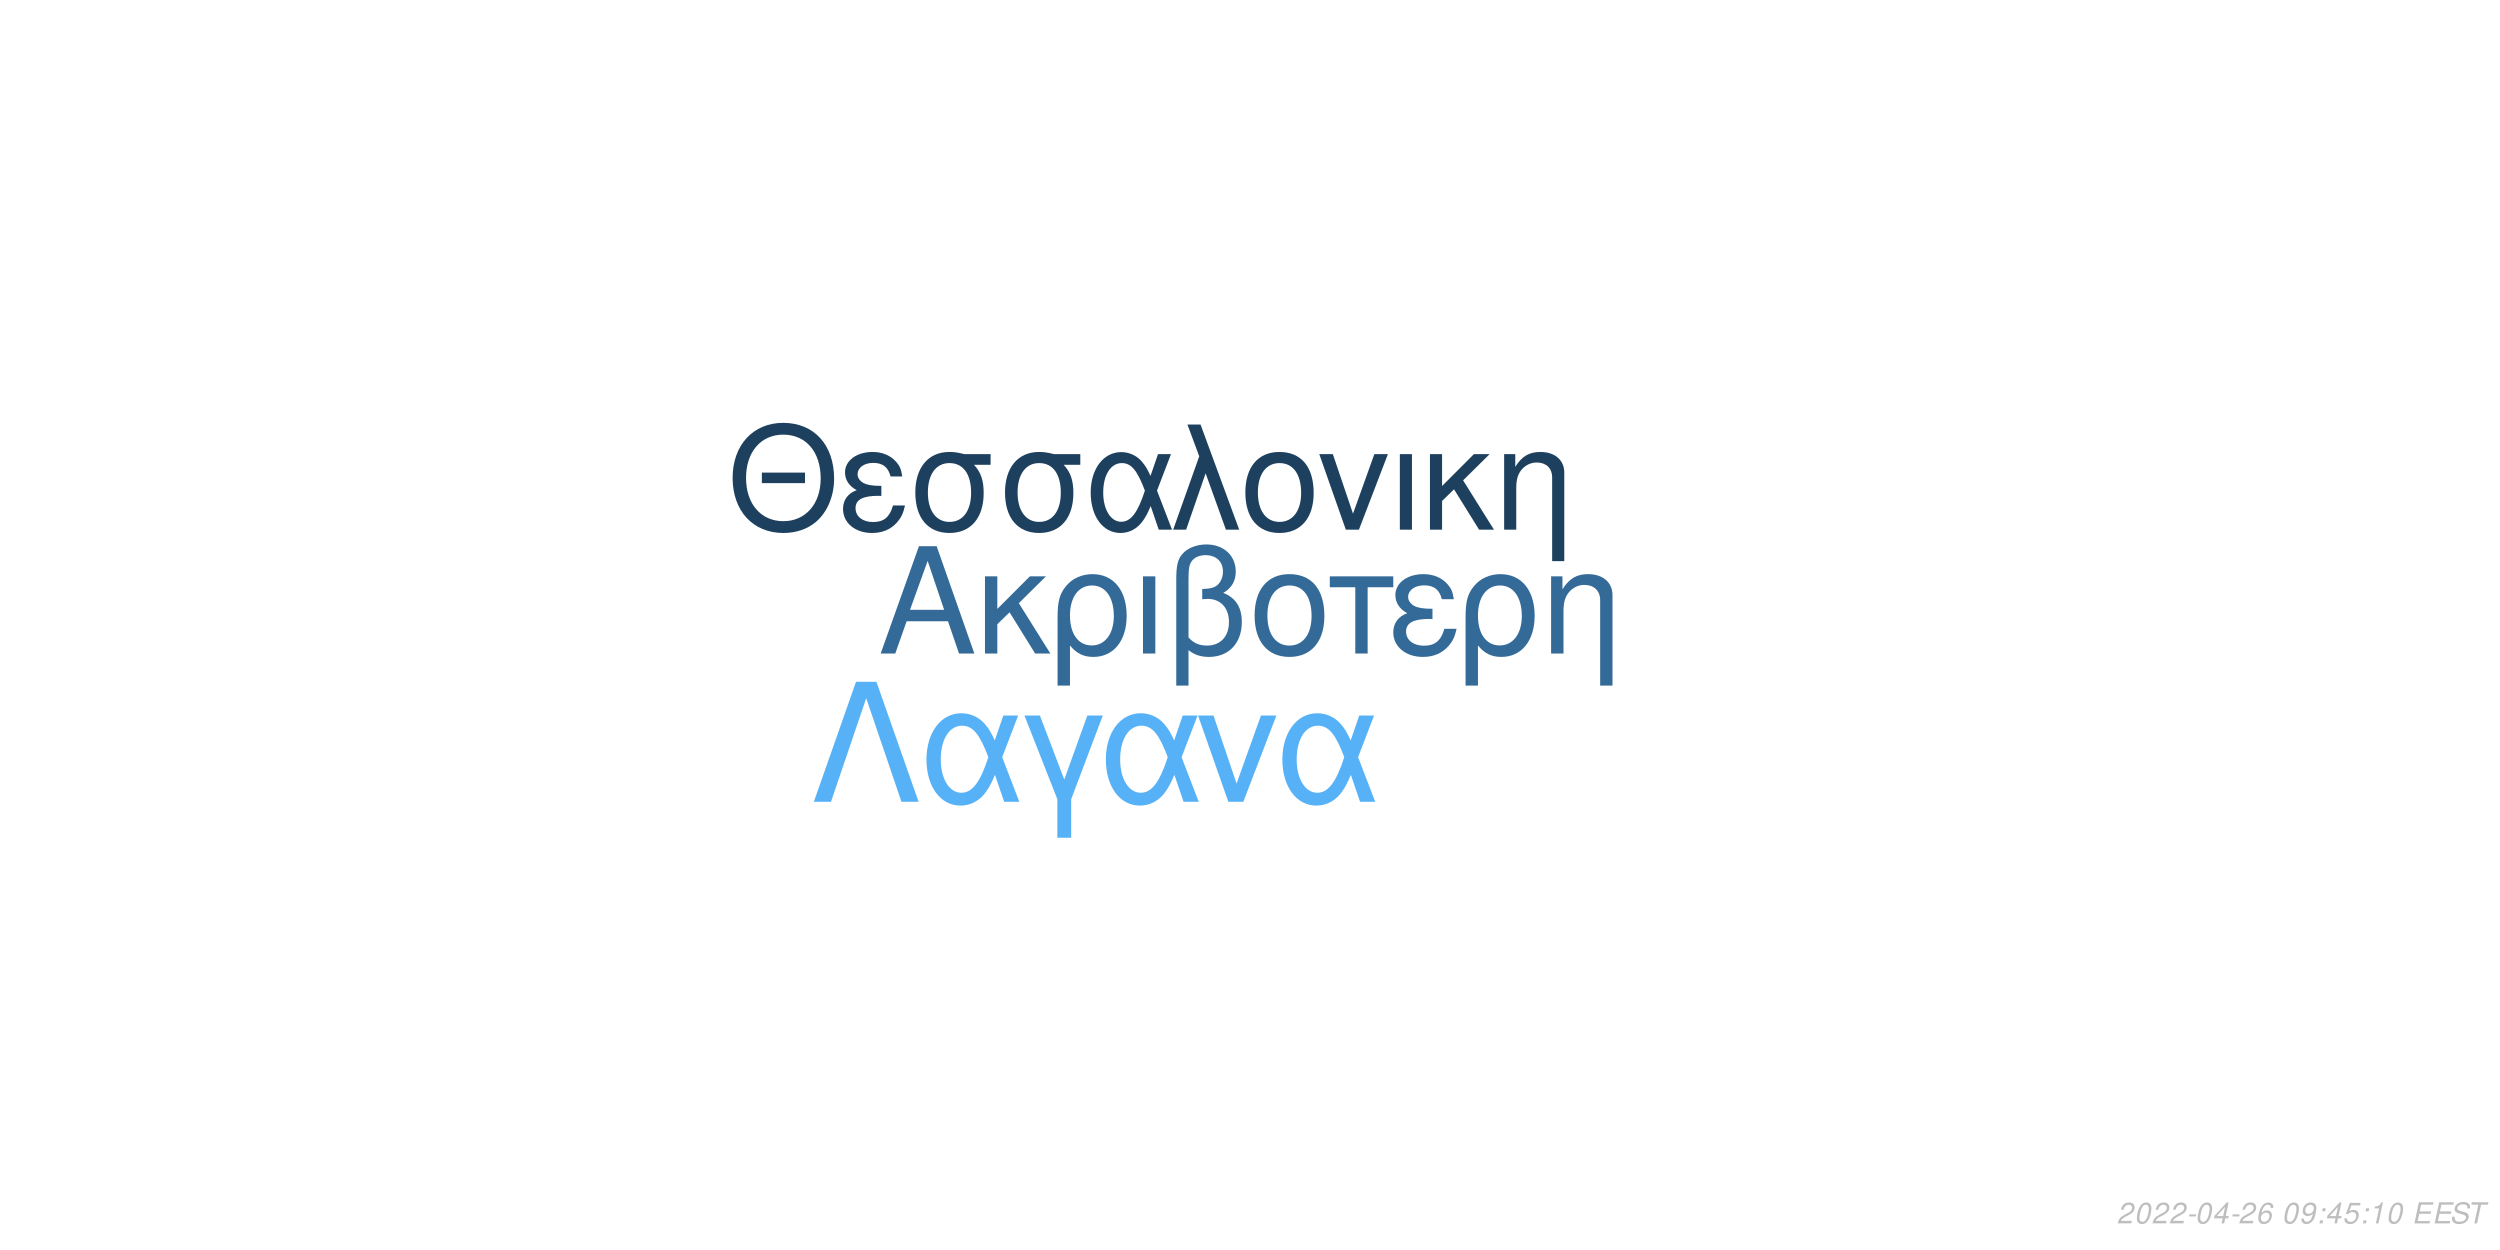
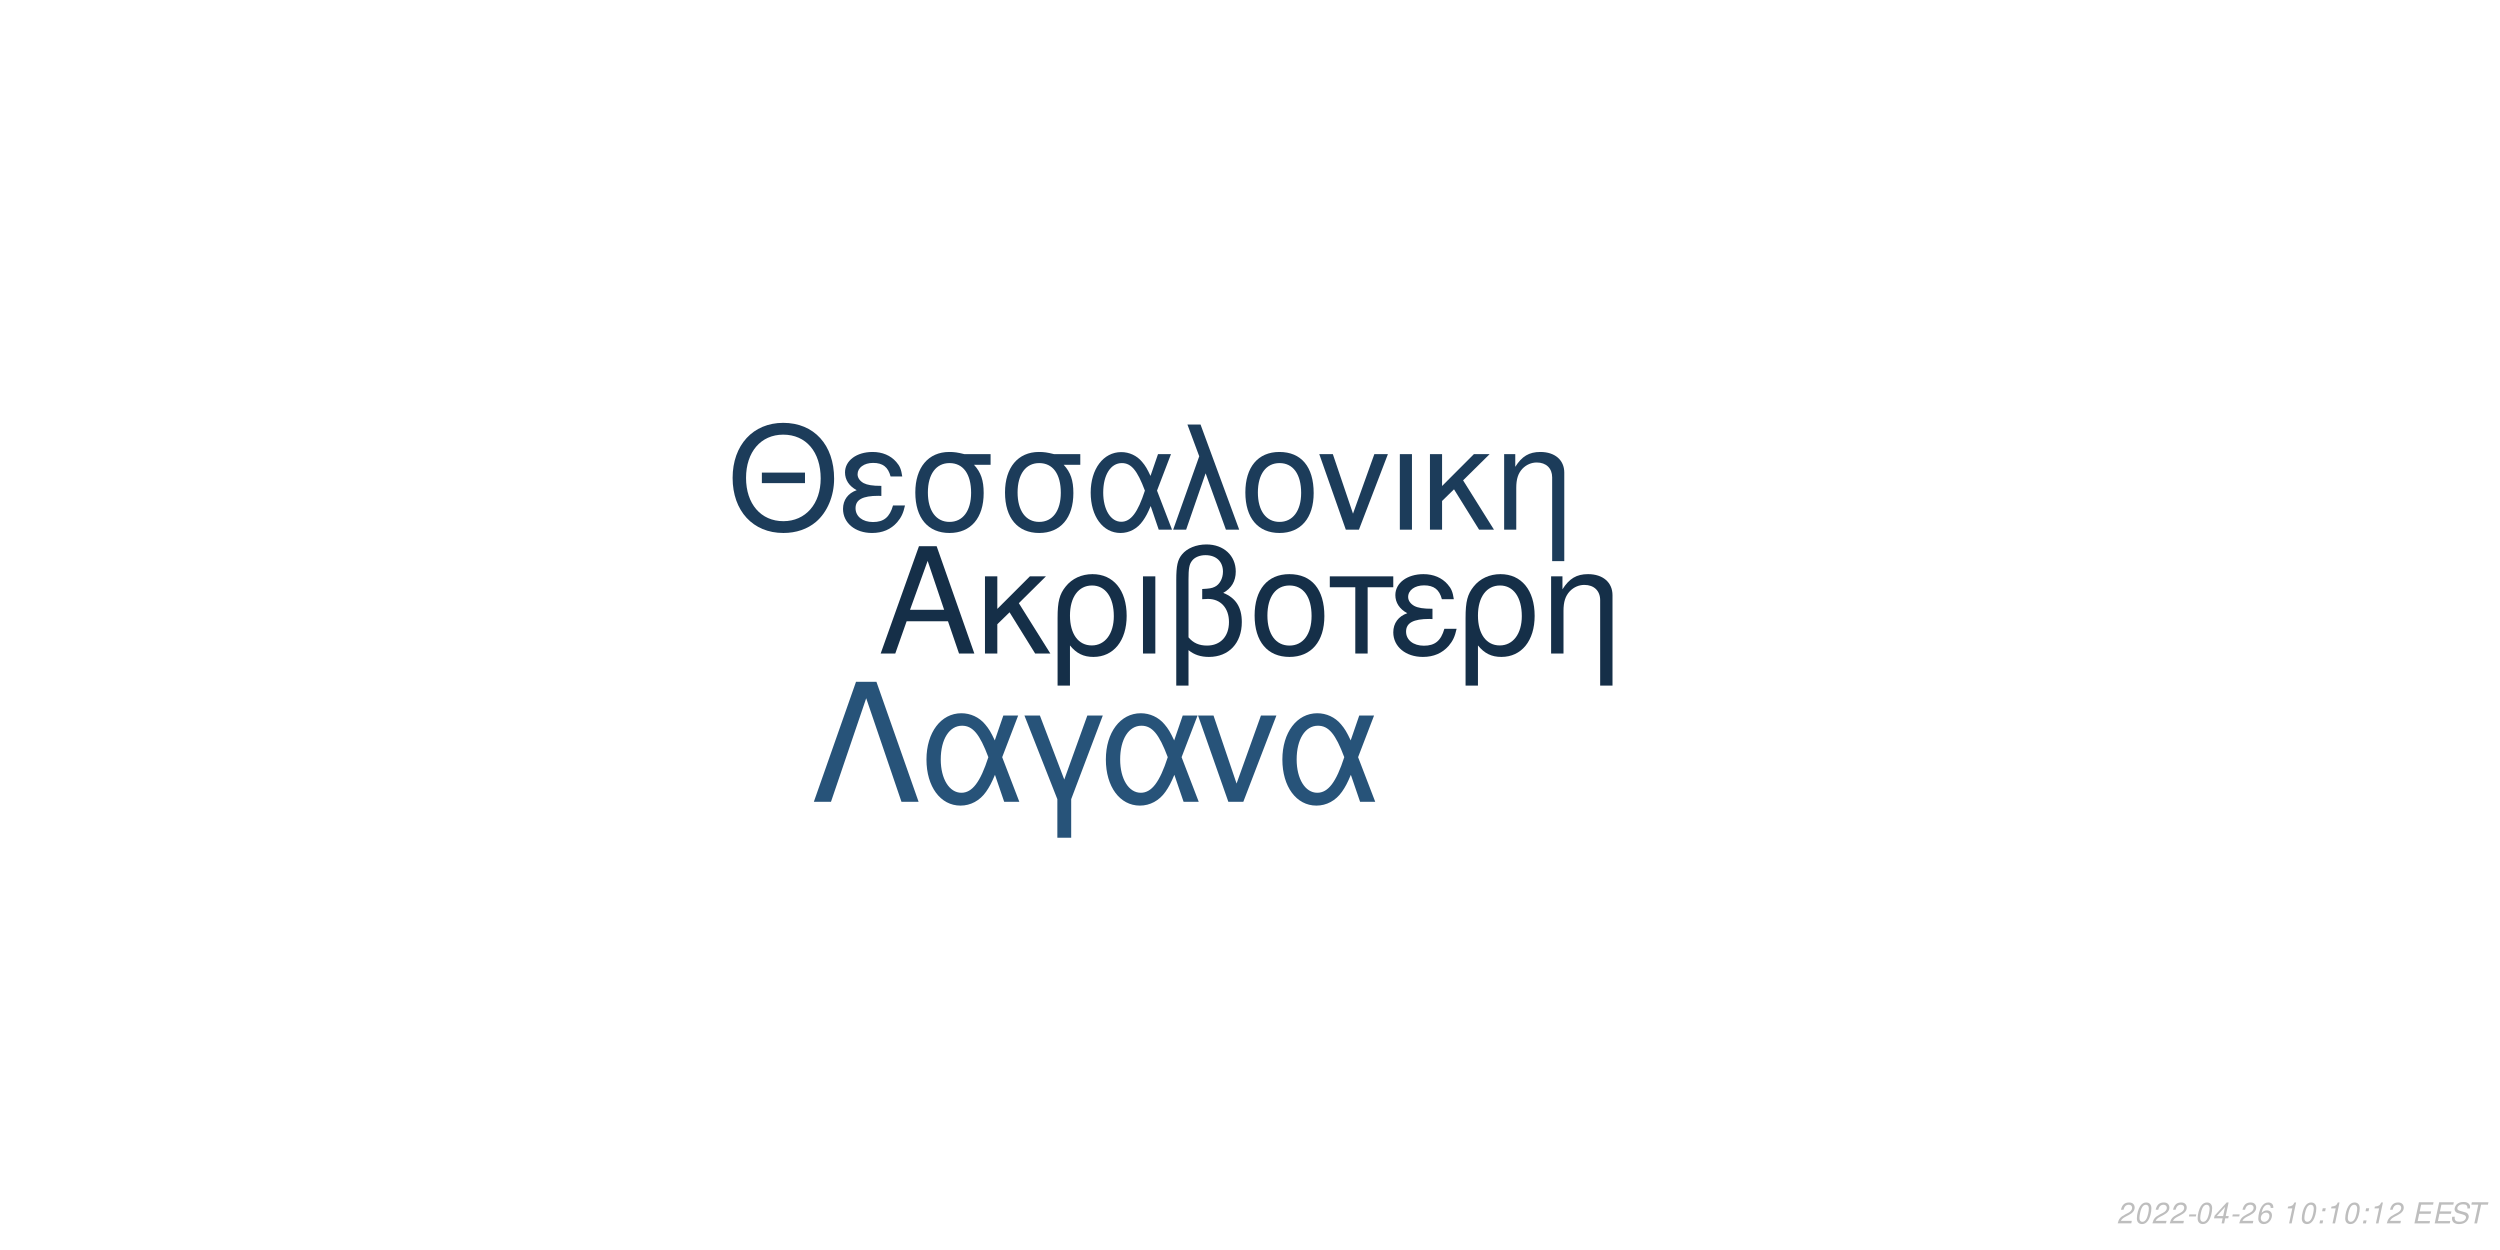
<svg xmlns="http://www.w3.org/2000/svg" xmlns:xlink="http://www.w3.org/1999/xlink" width="864pt" height="432pt" viewBox="0 0 864 432" version="1.1">
  <defs>
    <g>
      <symbol overflow="visible" id="glyph0-0">
        <path style="stroke:none;" d="" />
      </symbol>
      <symbol overflow="visible" id="glyph0-1">
        <path style="stroke:none;" d="M 24.125 -11.141 L 27.938 0 L 33.234 0 L 20.203 -37.094 L 14.094 -37.094 L 0.859 0 L 5.906 0 L 9.828 -11.141 Z M 22.797 -15.109 L 11 -15.109 L 17.094 -32.016 Z M 22.797 -15.109 " />
      </symbol>
      <symbol overflow="visible" id="glyph0-2">
        <path style="stroke:none;" d="M 7.172 -15.422 L 7.172 -26.672 L 2.906 -26.672 L 2.906 0 L 7.172 0 L 7.172 -10.125 L 11.406 -14.25 L 20.25 0 L 25.5 0 L 14.609 -17.406 L 23.969 -26.672 L 18.422 -26.672 Z M 7.172 -15.422 " />
      </symbol>
      <symbol overflow="visible" id="glyph0-3">
        <path style="stroke:none;" d="M 3 11.094 L 7.281 11.094 L 7.281 -2.797 C 9.516 -0.047 11.953 1.172 15.375 1.172 C 22.344 1.172 26.875 -4.422 26.875 -13.031 C 26.875 -21.891 22.297 -27.438 15.062 -27.438 C 11.297 -27.438 7.984 -25.906 5.797 -23.156 C 3.672 -20.516 3 -17.969 3 -12.359 Z M 14.906 -23.516 C 19.547 -23.516 22.438 -19.438 22.438 -12.922 C 22.438 -6.812 19.391 -2.797 14.812 -2.797 C 10.172 -2.797 7.281 -6.766 7.281 -13.125 C 7.281 -19.484 10.234 -23.516 14.906 -23.516 Z M 14.906 -23.516 " />
      </symbol>
      <symbol overflow="visible" id="glyph0-4">
        <path style="stroke:none;" d="M 3.516 0 L 7.781 0 L 7.781 -26.672 L 3.516 -26.672 Z M 3.516 0 " />
      </symbol>
      <symbol overflow="visible" id="glyph0-5">
        <path style="stroke:none;" d="M 4.016 11.094 L 8.25 11.094 L 8.25 -1.172 C 10.172 0.406 12.422 1.172 15.312 1.172 C 22.188 1.172 26.672 -3.609 26.672 -10.891 C 26.672 -15.984 24.578 -19.234 20.25 -20.969 C 23.109 -22.547 24.578 -25.031 24.578 -28.344 C 24.578 -33.844 20.406 -37.703 14.453 -37.703 C 10.938 -37.703 7.734 -36.391 6 -34.25 C 4.484 -32.422 4.016 -30.328 4.016 -25.391 Z M 8.25 -25.656 C 8.25 -29.359 8.5 -30.844 9.469 -32.062 C 10.375 -33.281 12.156 -34 14.094 -34 C 17.812 -34 20.156 -31.812 20.156 -28.297 C 20.156 -25.953 18.984 -23.812 17.297 -23.047 C 16.281 -22.547 15.469 -22.438 12.984 -22.297 L 12.984 -18.781 C 13.734 -18.828 14.344 -18.875 14.969 -18.875 C 19.344 -18.875 22.234 -15.719 22.234 -10.891 C 22.234 -5.906 19.281 -2.75 14.656 -2.75 C 11.953 -2.75 9.922 -3.609 8.25 -5.594 Z M 8.25 -25.656 " />
      </symbol>
      <symbol overflow="visible" id="glyph0-6">
        <path style="stroke:none;" d="M 14.094 -27.438 C 6.562 -27.438 2.094 -22.094 2.094 -13.125 C 2.094 -4.125 6.562 1.172 14.141 1.172 C 21.672 1.172 26.203 -4.172 26.203 -12.922 C 26.203 -22.188 21.828 -27.438 14.094 -27.438 Z M 14.141 -23.516 C 18.938 -23.516 21.781 -19.594 21.781 -12.984 C 21.781 -6.672 18.828 -2.75 14.141 -2.75 C 9.422 -2.75 6.516 -6.672 6.516 -13.125 C 6.516 -19.594 9.422 -23.516 14.141 -23.516 Z M 14.141 -23.516 " />
      </symbol>
      <symbol overflow="visible" id="glyph0-7">
        <path style="stroke:none;" d="M 7.891 0 L 12.156 0 L 12.156 -22.906 L 21.016 -22.906 L 21.016 -26.672 L -0.922 -26.672 L -0.922 -22.906 L 7.891 -22.906 Z M 7.891 0 " />
      </symbol>
      <symbol overflow="visible" id="glyph0-8">
        <path style="stroke:none;" d="M 14.562 -15.469 C 11.344 -15.469 9.562 -15.781 8.297 -16.438 C 6.922 -17.203 6.156 -18.328 6.156 -19.547 C 6.156 -21.891 8.453 -23.562 11.656 -23.562 C 15.062 -23.562 16.953 -22.094 17.812 -18.781 L 21.938 -18.781 C 21.578 -21.266 21.062 -22.5 19.797 -23.922 C 17.812 -26.203 14.906 -27.438 11.453 -27.438 C 5.797 -27.438 1.734 -24.375 1.734 -20.203 C 1.734 -17.609 3.156 -15.375 5.859 -13.938 C 2.797 -12.875 1.016 -10.484 1.016 -7.328 C 1.016 -2.391 5.297 1.172 11.25 1.172 C 14.969 1.172 17.906 -0.109 20.156 -2.641 C 21.578 -4.328 22.297 -5.797 22.906 -8.547 L 18.672 -8.547 C 17.5 -4.422 15.422 -2.703 11.609 -2.703 C 7.938 -2.703 5.438 -4.688 5.438 -7.578 C 5.438 -10.578 7.938 -11.953 13.484 -11.953 C 13.641 -11.953 14.094 -11.953 14.562 -11.906 Z M 14.562 -15.469 " />
      </symbol>
      <symbol overflow="visible" id="glyph0-9">
        <path style="stroke:none;" d="M 3.562 -26.672 L 3.562 0 L 7.844 0 L 7.844 -14.703 C 7.844 -17.906 8.5 -19.891 10.031 -21.531 C 11.406 -22.953 13.188 -23.719 15.062 -23.719 C 18.375 -23.719 20.516 -21.672 20.516 -18.469 L 20.516 11.094 L 24.781 11.094 L 24.781 -20.156 C 24.781 -24.578 21.469 -27.438 16.328 -27.438 C 12.359 -27.438 9.828 -25.906 7.484 -22.188 L 7.484 -26.672 Z M 3.562 -26.672 " />
      </symbol>
      <symbol overflow="visible" id="glyph1-0">
        <path style="stroke:none;" d="" />
      </symbol>
      <symbol overflow="visible" id="glyph1-1">
        <path style="stroke:none;" d="M 26.859 -19.734 L 11.953 -19.734 L 11.953 -16.094 L 26.859 -16.094 Z M 19.328 -36.922 C 8.922 -36.922 1.844 -29.25 1.844 -17.891 C 1.844 -6.484 8.875 1.141 19.391 1.141 C 23.812 1.141 27.703 -0.203 30.641 -2.688 C 34.578 -6.031 36.922 -11.656 36.922 -17.594 C 36.922 -29.297 30 -36.922 19.328 -36.922 Z M 19.328 -32.844 C 27.203 -32.844 32.281 -26.906 32.281 -17.688 C 32.281 -8.922 27.062 -2.938 19.391 -2.938 C 11.609 -2.938 6.484 -8.922 6.484 -17.891 C 6.484 -26.859 11.609 -32.844 19.328 -32.844 Z M 19.328 -32.844 " />
      </symbol>
      <symbol overflow="visible" id="glyph1-2">
        <path style="stroke:none;" d="M 14.25 -15.141 C 11.109 -15.141 9.375 -15.453 8.125 -16.094 C 6.781 -16.844 6.031 -17.938 6.031 -19.141 C 6.031 -21.422 8.266 -23.078 11.406 -23.078 C 14.75 -23.078 16.594 -21.625 17.438 -18.391 L 21.469 -18.391 C 21.125 -20.828 20.625 -22.031 19.391 -23.422 C 17.438 -25.656 14.594 -26.859 11.219 -26.859 C 5.688 -26.859 1.688 -23.875 1.688 -19.781 C 1.688 -17.234 3.094 -15.047 5.734 -13.656 C 2.734 -12.609 1 -10.266 1 -7.172 C 1 -2.344 5.188 1.141 11.016 1.141 C 14.656 1.141 17.547 -0.094 19.734 -2.594 C 21.125 -4.234 21.828 -5.688 22.422 -8.375 L 18.281 -8.375 C 17.141 -4.328 15.094 -2.641 11.359 -2.641 C 7.766 -2.641 5.328 -4.578 5.328 -7.422 C 5.328 -10.359 7.766 -11.703 13.203 -11.703 C 13.359 -11.703 13.797 -11.703 14.25 -11.656 Z M 14.25 -15.141 " />
      </symbol>
      <symbol overflow="visible" id="glyph1-3">
        <path style="stroke:none;" d="M 29 -26.109 L 19.938 -26.109 C 17.594 -26.703 16.438 -26.859 14.703 -26.859 C 7.469 -26.859 2.984 -21.469 2.984 -12.859 C 2.984 -4.031 7.375 1.141 14.797 1.141 C 22.172 1.141 26.609 -4.078 26.609 -12.656 C 26.609 -17.047 25.656 -19.828 23.266 -22.422 L 29 -22.422 Z M 14.797 -23.016 C 19.531 -23.016 22.266 -19.234 22.266 -12.75 C 22.266 -6.531 19.438 -2.688 14.797 -2.688 C 10.172 -2.688 7.328 -6.531 7.328 -12.859 C 7.328 -19.188 10.172 -23.016 14.797 -23.016 Z M 14.797 -23.016 " />
      </symbol>
      <symbol overflow="visible" id="glyph1-4">
        <path style="stroke:none;" d="M 29.344 -26.109 L 24.859 -26.109 L 22.266 -18.578 C 21.125 -21.031 20.484 -22.125 19.328 -23.469 C 17.547 -25.609 14.906 -26.812 12.156 -26.812 C 5.984 -26.812 1.594 -20.984 1.594 -12.812 C 1.594 -4.578 5.828 1.141 11.906 1.141 C 14.953 1.141 17.734 -0.344 19.625 -3.047 C 20.672 -4.531 21.281 -5.688 22.328 -8.172 L 25.109 0 L 29.703 0 L 24.516 -13.5 Z M 20.328 -13.5 C 17.891 -5.922 15.453 -2.734 12.156 -2.734 C 8.516 -2.734 5.922 -6.922 5.922 -12.812 C 5.922 -18.938 8.516 -23.016 12.359 -23.016 C 15.594 -23.016 17.688 -20.531 20.328 -13.5 Z M 20.328 -13.5 " />
      </symbol>
      <symbol overflow="visible" id="glyph1-5">
        <path style="stroke:none;" d="M 1.094 0 L 5.578 0 L 12.312 -19.484 L 19.328 0 L 23.922 0 L 10.562 -36.328 L 6.031 -36.328 L 10.109 -25.359 Z M 1.094 0 " />
      </symbol>
      <symbol overflow="visible" id="glyph1-6">
        <path style="stroke:none;" d="M 13.797 -26.859 C 6.422 -26.859 2.047 -21.625 2.047 -12.859 C 2.047 -4.031 6.422 1.141 13.859 1.141 C 21.234 1.141 25.656 -4.078 25.656 -12.656 C 25.656 -21.719 21.375 -26.859 13.797 -26.859 Z M 13.859 -23.016 C 18.531 -23.016 21.328 -19.188 21.328 -12.703 C 21.328 -6.531 18.438 -2.688 13.859 -2.688 C 9.219 -2.688 6.375 -6.531 6.375 -12.859 C 6.375 -19.188 9.219 -23.016 13.859 -23.016 Z M 13.859 -23.016 " />
      </symbol>
      <symbol overflow="visible" id="glyph1-7">
        <path style="stroke:none;" d="M 14.297 0 L 24.312 -26.109 L 19.625 -26.109 L 12.25 -5.531 L 5.281 -26.109 L 0.594 -26.109 L 9.766 0 Z M 14.297 0 " />
      </symbol>
      <symbol overflow="visible" id="glyph1-8">
        <path style="stroke:none;" d="M 3.438 0 L 7.625 0 L 7.625 -26.109 L 3.438 -26.109 Z M 3.438 0 " />
      </symbol>
      <symbol overflow="visible" id="glyph1-9">
        <path style="stroke:none;" d="M 7.031 -15.094 L 7.031 -26.109 L 2.844 -26.109 L 2.844 0 L 7.031 0 L 7.031 -9.922 L 11.156 -13.953 L 19.828 0 L 24.969 0 L 14.297 -17.047 L 23.469 -26.109 L 18.031 -26.109 Z M 7.031 -15.094 " />
      </symbol>
      <symbol overflow="visible" id="glyph1-10">
        <path style="stroke:none;" d="M 3.484 -26.109 L 3.484 0 L 7.672 0 L 7.672 -14.406 C 7.672 -17.547 8.328 -19.484 9.812 -21.078 C 11.156 -22.469 12.906 -23.219 14.75 -23.219 C 17.984 -23.219 20.078 -21.234 20.078 -18.094 L 20.078 10.859 L 24.266 10.859 L 24.266 -19.734 C 24.266 -24.062 21.031 -26.859 16 -26.859 C 12.109 -26.859 9.609 -25.359 7.328 -21.719 L 7.328 -26.109 Z M 3.484 -26.109 " />
      </symbol>
      <symbol overflow="visible" id="glyph2-0">
        <path style="stroke:none;" d="" />
      </symbol>
      <symbol overflow="visible" id="glyph2-1">
        <path style="stroke:none;" d="M 22.531 -41.484 L 15.484 -41.484 L 0.906 0 L 6.828 0 L 19 -35.797 L 31.188 0 L 37.109 0 Z M 22.531 -41.484 " />
      </symbol>
      <symbol overflow="visible" id="glyph2-2">
        <path style="stroke:none;" d="M 33.516 -29.812 L 28.391 -29.812 L 25.438 -21.219 C 24.125 -24.016 23.391 -25.266 22.078 -26.797 C 20.031 -29.25 17.016 -30.609 13.891 -30.609 C 6.828 -30.609 1.828 -23.953 1.828 -14.625 C 1.828 -5.234 6.656 1.312 13.594 1.312 C 17.078 1.312 20.266 -0.391 22.422 -3.469 C 23.609 -5.172 24.297 -6.484 25.5 -9.328 L 28.688 0 L 33.922 0 L 28 -15.422 Z M 23.219 -15.422 C 20.422 -6.766 17.641 -3.125 13.891 -3.125 C 9.734 -3.125 6.766 -7.906 6.766 -14.625 C 6.766 -21.625 9.734 -26.297 14.109 -26.297 C 17.812 -26.297 20.203 -23.453 23.219 -15.422 Z M 23.219 -15.422 " />
      </symbol>
      <symbol overflow="visible" id="glyph2-3">
        <path style="stroke:none;" d="M 12.062 12.406 L 16.844 12.406 L 16.844 -0.906 L 27.766 -29.812 L 22.422 -29.812 L 14.453 -7.688 L 6.031 -29.812 L 0.688 -29.812 L 12.062 -0.906 Z M 12.062 12.406 " />
      </symbol>
      <symbol overflow="visible" id="glyph2-4">
        <path style="stroke:none;" d="M 16.328 0 L 27.766 -29.812 L 22.422 -29.812 L 14 -6.312 L 6.031 -29.812 L 0.688 -29.812 L 11.156 0 Z M 16.328 0 " />
      </symbol>
      <symbol overflow="visible" id="glyph3-0">
        <path style="stroke:none;" d="" />
      </symbol>
      <symbol overflow="visible" id="glyph3-1">
        <path style="stroke:none;" d="M 5.234 -0.875 L 1.469 -0.875 C 1.641 -1.375 2.203 -1.891 3.109 -2.344 L 4.234 -2.938 C 5.562 -3.625 6.219 -4.469 6.219 -5.484 C 6.219 -5.938 6.062 -6.359 5.797 -6.656 C 5.469 -7.047 4.984 -7.234 4.312 -7.234 C 2.766 -7.234 1.891 -6.453 1.484 -4.734 L 2.375 -4.734 C 2.484 -5.188 2.609 -5.484 2.797 -5.75 C 3.094 -6.203 3.609 -6.453 4.188 -6.453 C 4.891 -6.453 5.344 -6.031 5.344 -5.375 C 5.344 -4.703 4.859 -4.094 4.016 -3.656 L 2.984 -3.125 C 1.234 -2.188 0.797 -1.656 0.344 -0.016 L 5.047 -0.016 Z M 5.234 -0.875 " />
      </symbol>
      <symbol overflow="visible" id="glyph3-2">
        <path style="stroke:none;" d="M 4.203 -7.234 C 3.375 -7.234 2.688 -6.812 2.125 -5.984 C 1.484 -5.047 0.984 -3.188 0.984 -1.734 C 0.984 -1.109 1.172 -0.562 1.484 -0.266 C 1.797 0.047 2.281 0.234 2.766 0.234 C 3.625 0.234 4.281 -0.156 4.859 -1.016 C 5.516 -1.953 6 -3.797 6 -5.266 C 6 -6.5 5.328 -7.234 4.203 -7.234 Z M 4.094 -6.453 C 4.734 -6.453 5.125 -5.984 5.125 -5.156 C 5.125 -4.203 4.781 -2.625 4.406 -1.812 C 3.984 -0.938 3.516 -0.547 2.875 -0.547 C 2.25 -0.547 1.875 -1.031 1.875 -1.828 C 1.875 -2.797 2.203 -4.344 2.594 -5.203 C 2.984 -6.047 3.453 -6.453 4.094 -6.453 Z M 4.094 -6.453 " />
      </symbol>
      <symbol overflow="visible" id="glyph3-3">
        <path style="stroke:none;" d="M 3.516 -3.125 L 1.125 -3.125 L 0.969 -2.406 L 3.359 -2.406 Z M 3.516 -3.125 " />
      </symbol>
      <symbol overflow="visible" id="glyph3-4">
        <path style="stroke:none;" d="M 3.625 -1.75 L 3.266 0 L 4.141 0 L 4.516 -1.75 L 5.562 -1.75 L 5.734 -2.531 L 4.688 -2.531 L 5.688 -7.234 L 5.016 -7.234 L 0.844 -2.672 L 0.641 -1.75 Z M 3.797 -2.531 L 1.594 -2.531 L 4.469 -5.703 Z M 3.797 -2.531 " />
      </symbol>
      <symbol overflow="visible" id="glyph3-5">
        <path style="stroke:none;" d="M 6.125 -5.344 L 6.141 -5.625 C 6.141 -6.609 5.453 -7.234 4.391 -7.234 C 3.438 -7.234 2.641 -6.719 2.016 -5.703 C 1.422 -4.781 0.938 -2.953 0.938 -1.688 C 0.938 -0.516 1.688 0.234 2.859 0.234 C 3.703 0.234 4.438 -0.156 5 -0.875 C 5.406 -1.422 5.672 -2.156 5.672 -2.766 C 5.672 -3.812 4.969 -4.5 3.906 -4.5 C 3.234 -4.5 2.672 -4.234 2.094 -3.625 C 2.406 -5.375 3.234 -6.453 4.25 -6.453 C 4.703 -6.453 5.062 -6.234 5.172 -5.844 C 5.203 -5.719 5.234 -5.578 5.25 -5.344 Z M 3.656 -3.734 C 4.344 -3.734 4.797 -3.281 4.797 -2.625 C 4.797 -1.469 3.984 -0.547 2.984 -0.547 C 2.297 -0.547 1.812 -1.047 1.812 -1.766 C 1.812 -2.859 2.625 -3.734 3.656 -3.734 Z M 3.656 -3.734 " />
      </symbol>
      <symbol overflow="visible" id="glyph3-6">
        <path style="stroke:none;" d="" />
      </symbol>
      <symbol overflow="visible" id="glyph3-7">
-         <path style="stroke:none;" d="M 0.844 -1.656 C 0.844 -1.547 0.844 -1.438 0.844 -1.375 C 0.844 -0.406 1.531 0.234 2.578 0.234 C 3.203 0.234 3.766 0.016 4.297 -0.438 C 4.938 -1 5.312 -1.656 5.594 -2.719 C 5.844 -3.672 6.016 -4.766 6.016 -5.375 C 6.016 -5.844 5.844 -6.328 5.547 -6.656 C 5.203 -7.031 4.703 -7.234 4.062 -7.234 C 2.516 -7.234 1.297 -5.938 1.297 -4.266 C 1.297 -3.203 1.984 -2.547 3.047 -2.547 C 3.484 -2.547 3.953 -2.672 4.281 -2.891 C 4.406 -2.984 4.547 -3.078 4.828 -3.344 C 4.438 -1.484 3.703 -0.547 2.703 -0.547 C 2.109 -0.547 1.719 -0.938 1.719 -1.547 L 1.719 -1.656 Z M 3.953 -6.453 C 4.625 -6.453 5.141 -5.953 5.141 -5.281 C 5.141 -4.188 4.312 -3.312 3.297 -3.312 C 2.594 -3.312 2.172 -3.734 2.172 -4.453 C 2.172 -5.562 2.984 -6.453 3.953 -6.453 Z M 3.953 -6.453 " />
+         <path style="stroke:none;" d="M 3.703 -5.188 L 2.594 0 L 3.469 0 L 5.016 -7.234 L 4.438 -7.234 C 3.906 -6.156 3.688 -6.016 2.234 -5.812 L 2.109 -5.188 Z M 3.703 -5.188 " />
      </symbol>
      <symbol overflow="visible" id="glyph3-8">
        <path style="stroke:none;" d="M 2.359 -1.031 L 1.312 -1.031 L 1.094 0 L 2.141 0 Z M 3.266 -5.234 L 2.219 -5.234 L 2 -4.203 L 3.047 -4.203 Z M 3.266 -5.234 " />
      </symbol>
      <symbol overflow="visible" id="glyph3-9">
-         <path style="stroke:none;" d="M 6.297 -7.094 L 2.594 -7.094 L 1.234 -3.234 L 2.047 -3.234 C 2.656 -3.766 2.938 -3.906 3.531 -3.906 C 4.328 -3.906 4.797 -3.453 4.797 -2.688 C 4.797 -1.438 3.969 -0.547 2.828 -0.547 C 2.031 -0.547 1.609 -0.938 1.578 -1.734 L 0.703 -1.734 L 0.703 -1.516 C 0.703 -0.938 0.844 -0.547 1.188 -0.266 C 1.562 0.062 2.078 0.234 2.703 0.234 C 3.656 0.234 4.391 -0.156 4.984 -0.922 C 5.422 -1.5 5.672 -2.234 5.672 -2.953 C 5.672 -4 4.938 -4.672 3.812 -4.672 C 3.328 -4.672 2.906 -4.547 2.406 -4.234 L 3.109 -6.219 L 6.109 -6.219 Z M 6.297 -7.094 " />
+         <path style="stroke:none;" d="M 2.547 -3.312 L 6.5 -3.312 L 6.688 -4.141 L 2.719 -4.141 L 3.219 -6.469 L 7.344 -6.469 L 7.516 -7.297 L 2.453 -7.297 L 0.906 0 L 6.125 0 L 6.297 -0.812 L 2.016 -0.812 Z M 2.547 -3.312 " />
      </symbol>
      <symbol overflow="visible" id="glyph3-10">
-         <path style="stroke:none;" d="M 3.703 -5.188 L 2.594 0 L 3.469 0 L 5.016 -7.234 L 4.438 -7.234 C 3.906 -6.156 3.688 -6.016 2.234 -5.812 L 2.109 -5.188 Z M 3.703 -5.188 " />
+         <path style="stroke:none;" d="M 7.062 -5.156 C 7.125 -5.438 7.141 -5.562 7.141 -5.703 C 7.141 -6.156 6.938 -6.594 6.594 -6.891 C 6.188 -7.25 5.656 -7.406 4.875 -7.406 C 3.844 -7.406 3.047 -7.125 2.5 -6.562 C 2.094 -6.141 1.781 -5.438 1.781 -4.922 C 1.781 -4.297 2.219 -3.766 2.891 -3.562 L 4.594 -3.094 C 5.406 -2.859 5.734 -2.578 5.734 -2.094 C 5.734 -1.781 5.547 -1.406 5.266 -1.141 C 4.844 -0.766 4.266 -0.578 3.453 -0.578 C 2.328 -0.578 1.812 -0.984 1.812 -1.906 C 1.812 -2.047 1.812 -2.125 1.844 -2.312 L 0.984 -2.312 C 0.906 -2.062 0.891 -1.906 0.891 -1.688 C 0.891 -0.484 1.797 0.234 3.297 0.234 C 4.359 0.234 5.234 -0.062 5.812 -0.609 C 6.344 -1.078 6.688 -1.797 6.688 -2.375 C 6.688 -2.641 6.609 -2.906 6.453 -3.156 C 6.234 -3.5 5.938 -3.703 5.469 -3.828 L 3.75 -4.312 C 2.984 -4.547 2.734 -4.734 2.734 -5.188 C 2.734 -5.547 2.875 -5.844 3.188 -6.109 C 3.547 -6.438 4.031 -6.594 4.703 -6.594 C 5.266 -6.594 5.688 -6.484 5.906 -6.297 C 6.094 -6.125 6.219 -5.797 6.219 -5.516 C 6.219 -5.422 6.203 -5.344 6.188 -5.156 Z M 7.062 -5.156 " />
      </symbol>
      <symbol overflow="visible" id="glyph3-11">
-         <path style="stroke:none;" d="M 2.547 -3.312 L 6.5 -3.312 L 6.688 -4.141 L 2.719 -4.141 L 3.219 -6.469 L 7.344 -6.469 L 7.516 -7.297 L 2.453 -7.297 L 0.906 0 L 6.125 0 L 6.297 -0.812 L 2.016 -0.812 Z M 2.547 -3.312 " />
-       </symbol>
-       <symbol overflow="visible" id="glyph3-12">
-         <path style="stroke:none;" d="M 7.062 -5.156 C 7.125 -5.438 7.141 -5.562 7.141 -5.703 C 7.141 -6.156 6.938 -6.594 6.594 -6.891 C 6.188 -7.25 5.656 -7.406 4.875 -7.406 C 3.844 -7.406 3.047 -7.125 2.5 -6.562 C 2.094 -6.141 1.781 -5.438 1.781 -4.922 C 1.781 -4.297 2.219 -3.766 2.891 -3.562 L 4.594 -3.094 C 5.406 -2.859 5.734 -2.578 5.734 -2.094 C 5.734 -1.781 5.547 -1.406 5.266 -1.141 C 4.844 -0.766 4.266 -0.578 3.453 -0.578 C 2.328 -0.578 1.812 -0.984 1.812 -1.906 C 1.812 -2.047 1.812 -2.125 1.844 -2.312 L 0.984 -2.312 C 0.906 -2.062 0.891 -1.906 0.891 -1.688 C 0.891 -0.484 1.797 0.234 3.297 0.234 C 4.359 0.234 5.234 -0.062 5.812 -0.609 C 6.344 -1.078 6.688 -1.797 6.688 -2.375 C 6.688 -2.641 6.609 -2.906 6.453 -3.156 C 6.234 -3.5 5.938 -3.703 5.469 -3.828 L 3.75 -4.312 C 2.984 -4.547 2.734 -4.734 2.734 -5.188 C 2.734 -5.547 2.875 -5.844 3.188 -6.109 C 3.547 -6.438 4.031 -6.594 4.703 -6.594 C 5.266 -6.594 5.688 -6.484 5.906 -6.297 C 6.094 -6.125 6.219 -5.797 6.219 -5.516 C 6.219 -5.422 6.203 -5.344 6.188 -5.156 Z M 7.062 -5.156 " />
-       </symbol>
-       <symbol overflow="visible" id="glyph3-13">
        <path style="stroke:none;" d="M 4.938 -6.469 L 7.312 -6.469 L 7.484 -7.297 L 1.75 -7.297 L 1.578 -6.469 L 3.984 -6.469 L 2.609 0 L 3.547 0 Z M 4.938 -6.469 " />
      </symbol>
    </g>
  </defs>
  <g id="surface1">
    <rect x="0" y="0" width="864" height="432" style="fill:rgb(100%,100%,100%);fill-opacity:1;stroke:none;" />
-     <g style="fill:rgb(20%,41.569%,59.608%);fill-opacity:1;">
+     <g style="fill:rgb(8.235%,18.431%,28.235%);fill-opacity:1;">
      <use xlink:href="#glyph0-1" x="303.5" y="225.861" />
      <use xlink:href="#glyph0-2" x="337.5" y="225.861" />
      <use xlink:href="#glyph0-3" x="362.5" y="225.861" />
      <use xlink:href="#glyph0-4" x="391.5" y="225.861" />
      <use xlink:href="#glyph0-5" x="402.5" y="225.861" />
      <use xlink:href="#glyph0-6" x="431.5" y="225.861" />
      <use xlink:href="#glyph0-7" x="460.5" y="225.861" />
      <use xlink:href="#glyph0-8" x="480.5" y="225.861" />
      <use xlink:href="#glyph0-3" x="503.5" y="225.861" />
      <use xlink:href="#glyph0-9" x="532.5" y="225.861" />
    </g>
-     <g style="fill:rgb(11.765%,25.098%,37.255%);fill-opacity:1;">
+     <g style="fill:rgb(10.98%,23.529%,35.294%);fill-opacity:1;">
      <use xlink:href="#glyph1-1" x="251.348" y="183.058" />
      <use xlink:href="#glyph1-2" x="290.348" y="183.058" />
      <use xlink:href="#glyph1-3" x="313.348" y="183.058" />
      <use xlink:href="#glyph1-3" x="344.348" y="183.058" />
      <use xlink:href="#glyph1-4" x="375.348" y="183.058" />
      <use xlink:href="#glyph1-5" x="404.348" y="183.058" />
      <use xlink:href="#glyph1-6" x="428.348" y="183.058" />
      <use xlink:href="#glyph1-7" x="455.348" y="183.058" />
      <use xlink:href="#glyph1-8" x="480.348" y="183.058" />
      <use xlink:href="#glyph1-9" x="491.348" y="183.058" />
      <use xlink:href="#glyph1-10" x="516.348" y="183.058" />
    </g>
-     <g style="fill:rgb(33.725%,69.412%,96.863%);fill-opacity:1;">
+     <g style="fill:rgb(15.294%,32.549%,47.451%);fill-opacity:1;">
      <use xlink:href="#glyph2-1" x="280.359" y="277.105" />
      <use xlink:href="#glyph2-2" x="318.359" y="277.105" />
      <use xlink:href="#glyph2-3" x="353.359" y="277.105" />
      <use xlink:href="#glyph2-2" x="380.359" y="277.105" />
      <use xlink:href="#glyph2-4" x="413.359" y="277.105" />
      <use xlink:href="#glyph2-2" x="441.359" y="277.105" />
    </g>
    <g style="fill:rgb(74.51%,74.51%,74.51%);fill-opacity:1;">
      <use xlink:href="#glyph3-1" x="731.52" y="422.81" />
      <use xlink:href="#glyph3-2" x="737.52" y="422.81" />
      <use xlink:href="#glyph3-1" x="743.52" y="422.81" />
      <use xlink:href="#glyph3-1" x="749.52" y="422.81" />
      <use xlink:href="#glyph3-3" x="755.52" y="422.81" />
      <use xlink:href="#glyph3-2" x="758.52" y="422.81" />
      <use xlink:href="#glyph3-4" x="764.52" y="422.81" />
      <use xlink:href="#glyph3-3" x="770.52" y="422.81" />
      <use xlink:href="#glyph3-1" x="773.52" y="422.81" />
      <use xlink:href="#glyph3-5" x="779.52" y="422.81" />
      <use xlink:href="#glyph3-6" x="785.52" y="422.81" />
-       <use xlink:href="#glyph3-2" x="788.52" y="422.81" />
-       <use xlink:href="#glyph3-7" x="794.52" y="422.81" />
+       <use xlink:href="#glyph3-7" x="788.52" y="422.81" />
+       <use xlink:href="#glyph3-2" x="794.52" y="422.81" />
      <use xlink:href="#glyph3-8" x="800.52" y="422.81" />
-       <use xlink:href="#glyph3-4" x="803.52" y="422.81" />
-       <use xlink:href="#glyph3-9" x="809.52" y="422.81" />
+       <use xlink:href="#glyph3-7" x="803.52" y="422.81" />
+       <use xlink:href="#glyph3-2" x="809.52" y="422.81" />
      <use xlink:href="#glyph3-8" x="815.52" y="422.81" />
-       <use xlink:href="#glyph3-10" x="818.52" y="422.81" />
-       <use xlink:href="#glyph3-2" x="824.52" y="422.81" />
+       <use xlink:href="#glyph3-7" x="818.52" y="422.81" />
+       <use xlink:href="#glyph3-1" x="824.52" y="422.81" />
      <use xlink:href="#glyph3-6" x="830.52" y="422.81" />
-       <use xlink:href="#glyph3-11" x="833.52" y="422.81" />
-       <use xlink:href="#glyph3-11" x="840.52" y="422.81" />
-       <use xlink:href="#glyph3-12" x="846.52" y="422.81" />
-       <use xlink:href="#glyph3-13" x="852.52" y="422.81" />
+       <use xlink:href="#glyph3-9" x="833.52" y="422.81" />
+       <use xlink:href="#glyph3-9" x="840.52" y="422.81" />
+       <use xlink:href="#glyph3-10" x="846.52" y="422.81" />
+       <use xlink:href="#glyph3-11" x="852.52" y="422.81" />
    </g>
  </g>
</svg>
